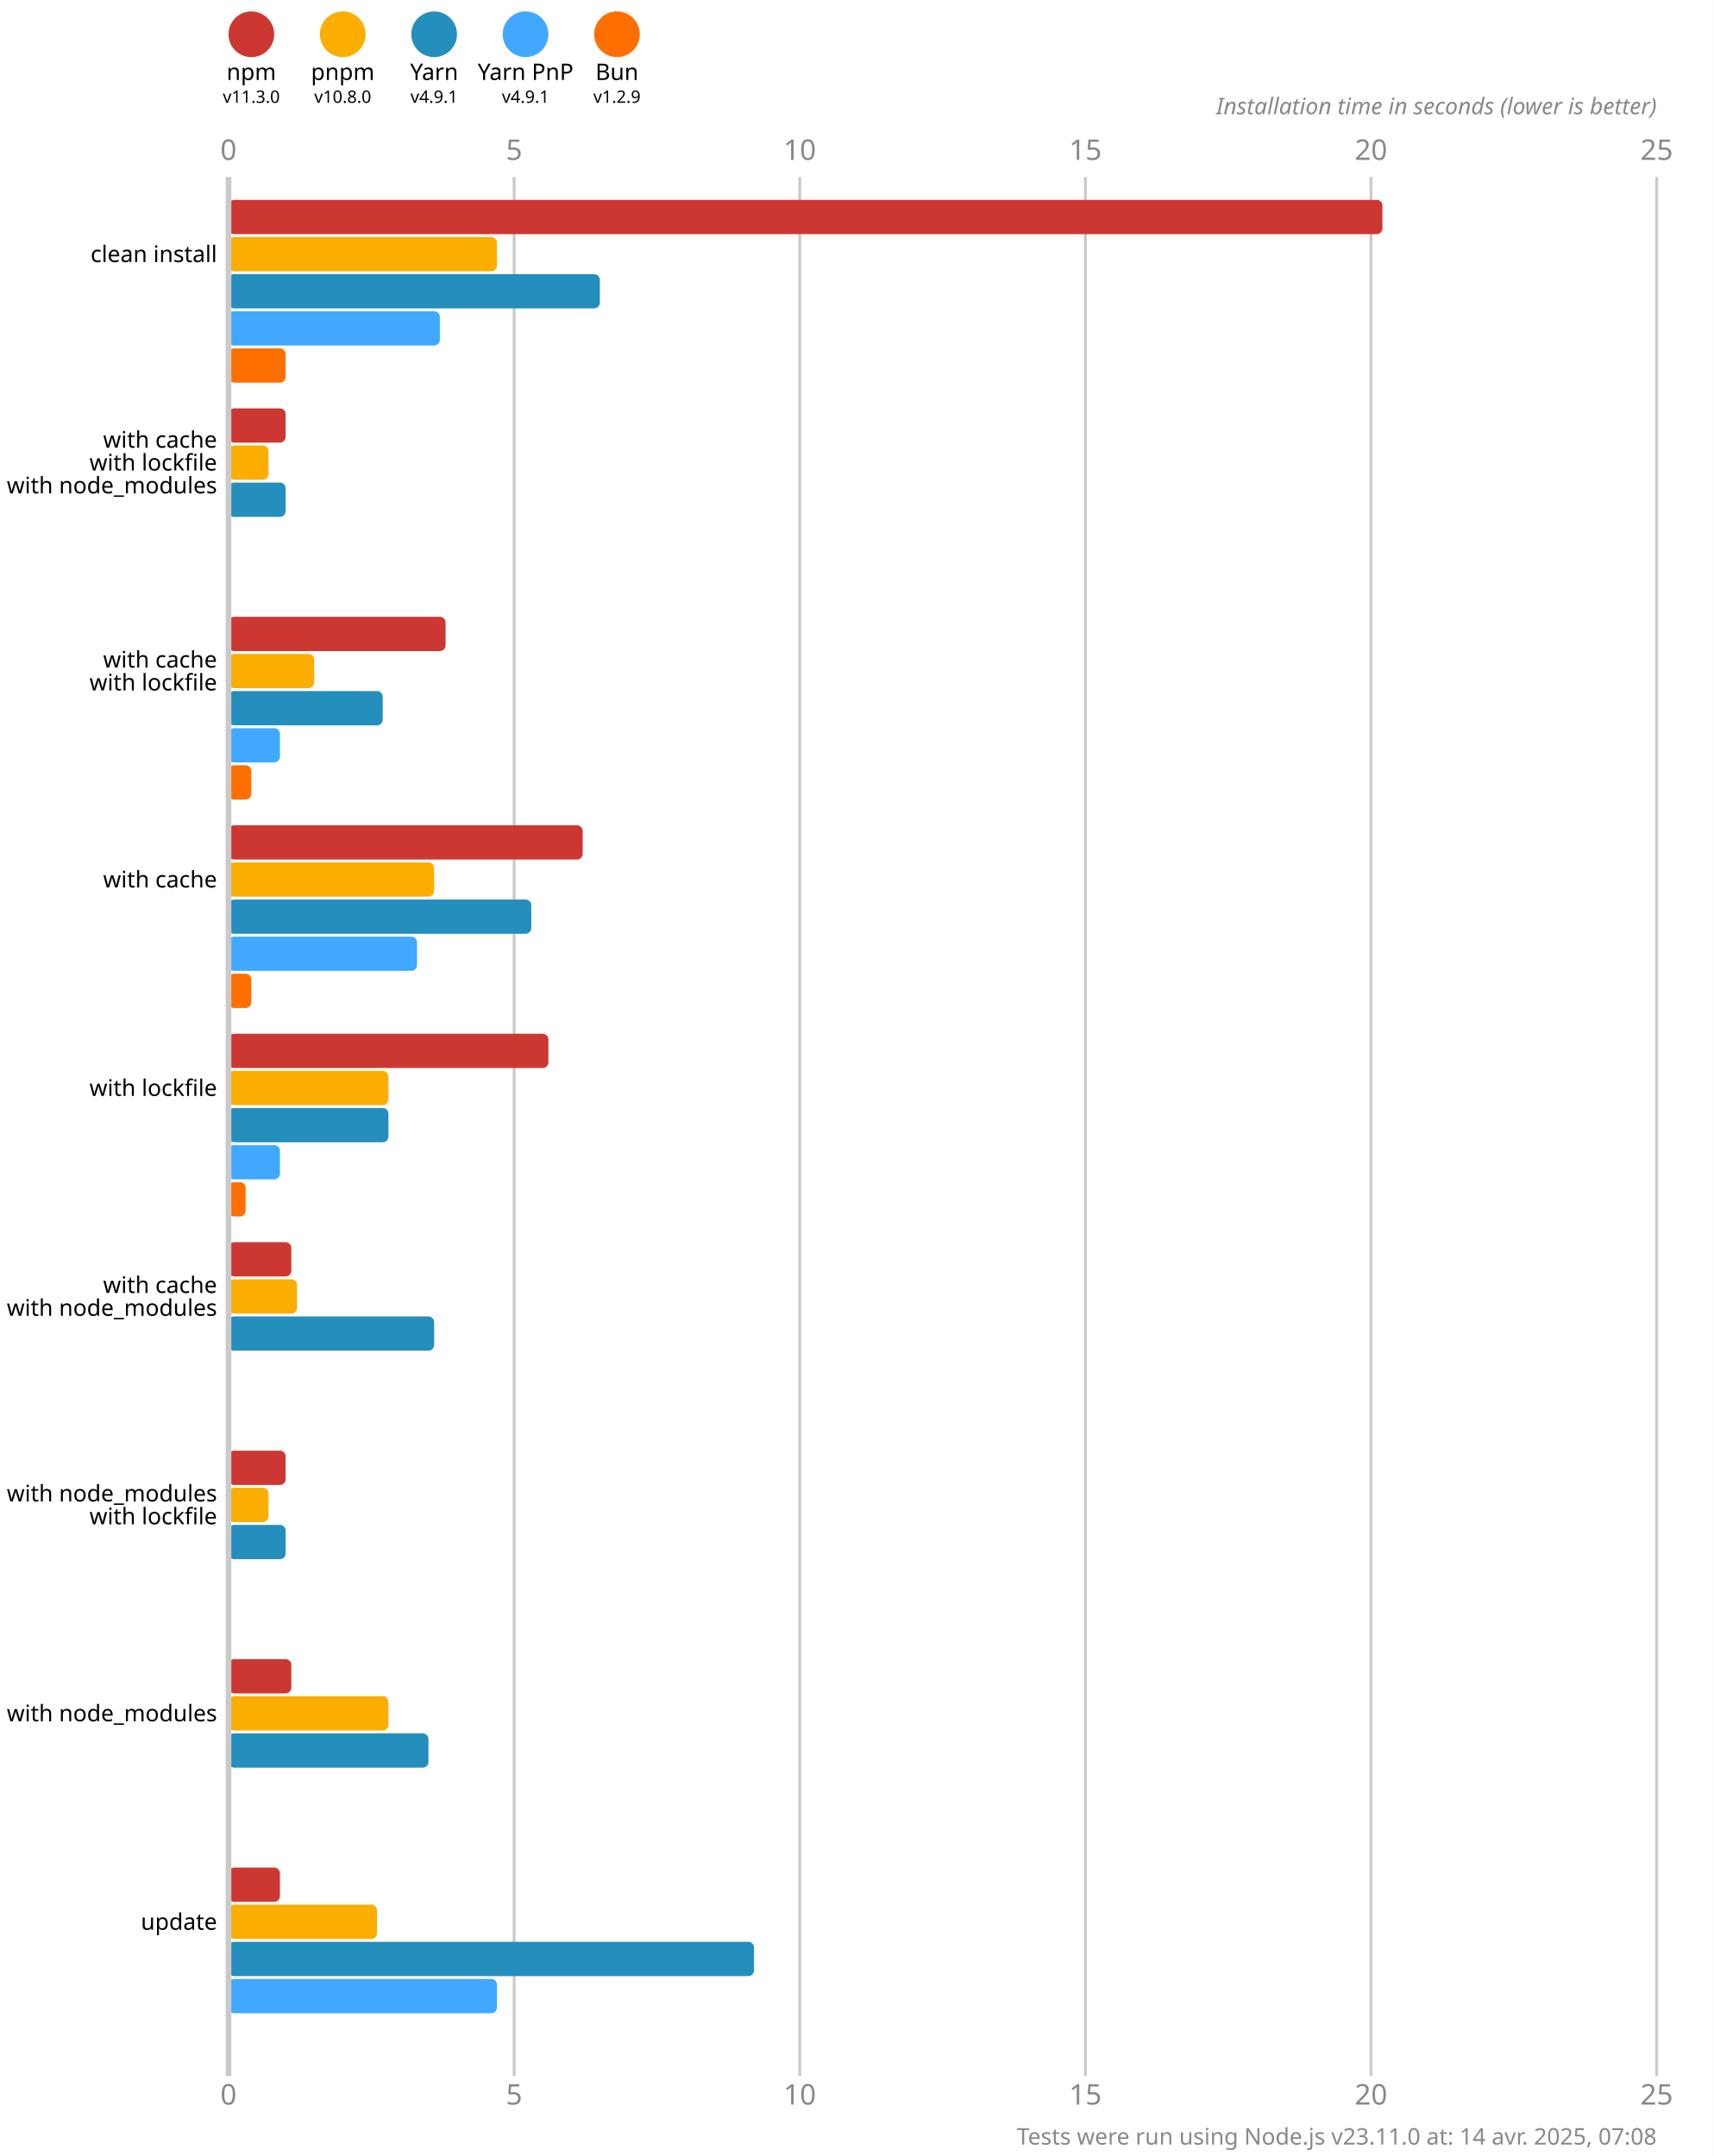
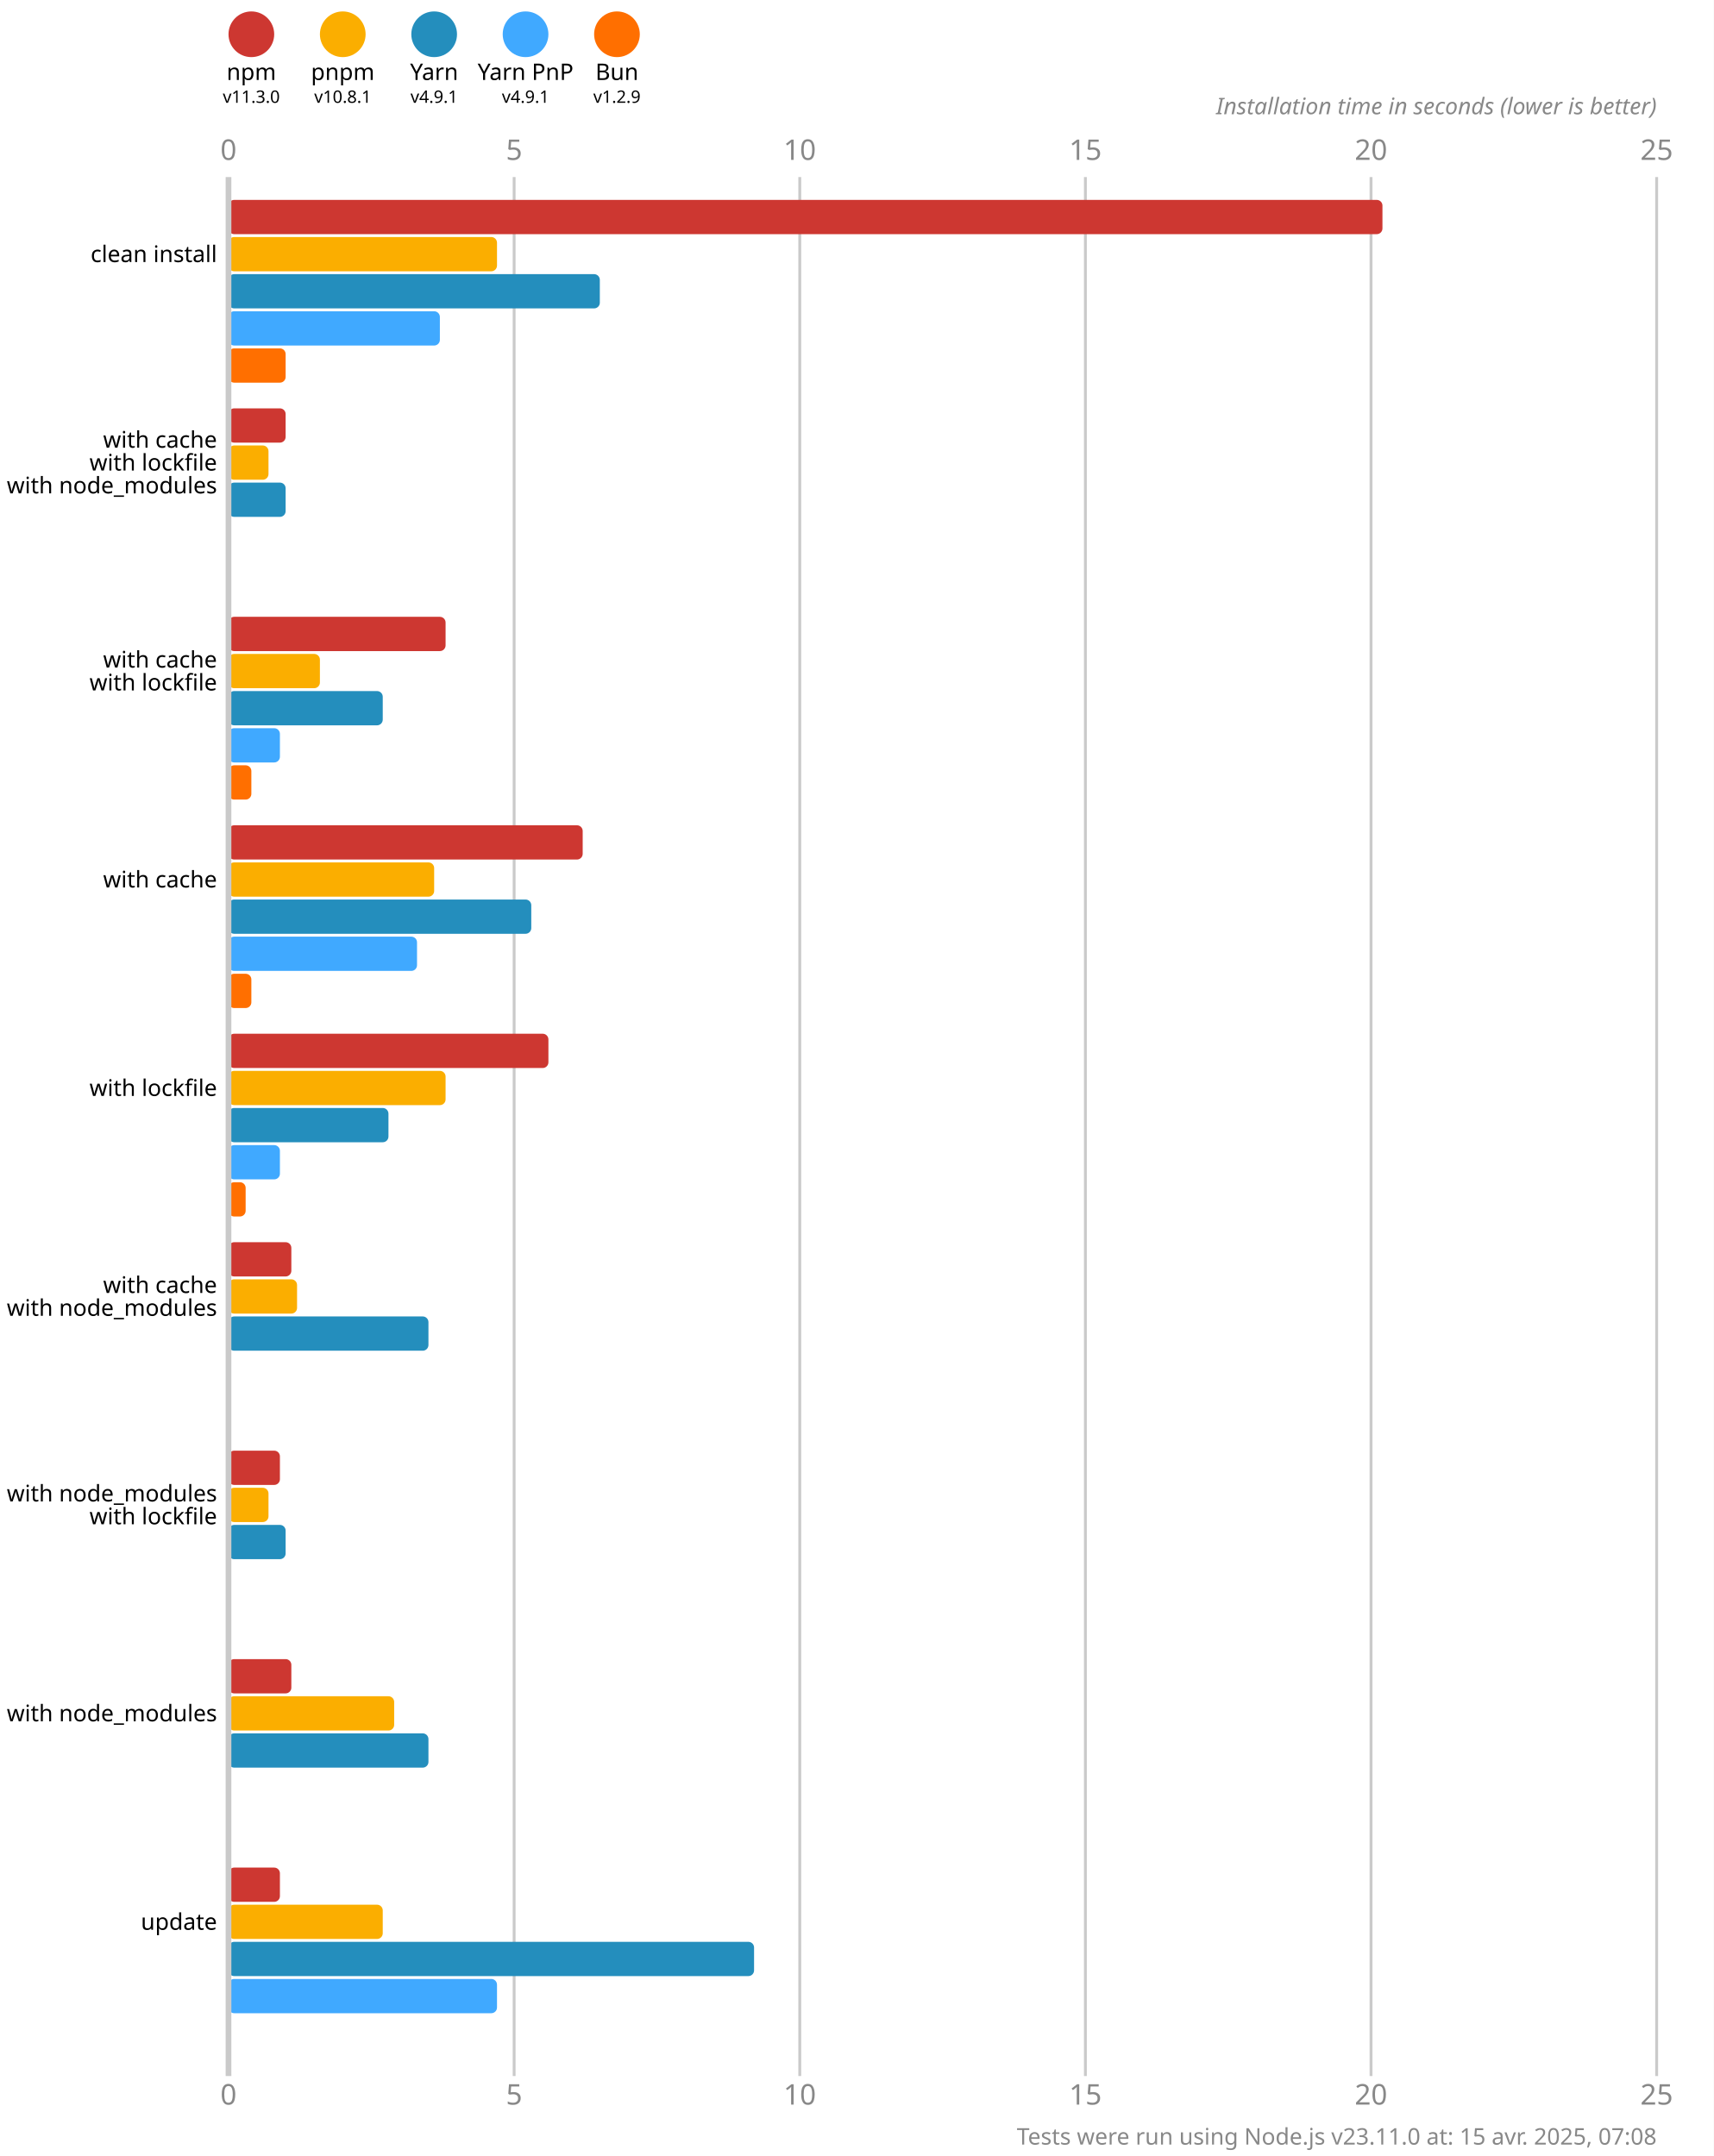
<svg xmlns="http://www.w3.org/2000/svg" version="1.1" viewBox="0 0 300 377.5">
  <style>
    .font { font-family: sans-serif; }
    .s3 { font-size: 3px; }
    .s4 { font-size: 4px; }
    .s5 { font-size: 5px; }
    .line { stroke: #cacaca; }
    .width { stroke-width: 0.5; }
    .text { fill: #888; }
  </style>
  <rect x="0" y="0" width="300" height="377.5" fill="#fff" />
  <circle cx="44" cy="6" r="4" fill="#cd3731" />
  <text x="44" y="14" class="font s4" text-anchor="middle">npm</text>
  <text x="44" y="18" class="font s3" text-anchor="middle">v11.3.0</text>
  <circle cx="60" cy="6" r="4" fill="#fbae00" />
  <text x="60" y="14" class="font s4" text-anchor="middle">pnpm</text>
-   <text x="60" y="18" class="font s3" text-anchor="middle">v10.8.0</text>
+   <text x="60" y="18" class="font s3" text-anchor="middle">v10.8.1</text>
  <circle cx="76" cy="6" r="4" fill="#248ebd" />
  <text x="76" y="14" class="font s4" text-anchor="middle">Yarn</text>
  <text x="76" y="18" class="font s3" text-anchor="middle">v4.9.1</text>
  <circle cx="92" cy="6" r="4" fill="#40a9ff" />
  <text x="92" y="14" class="font s4" text-anchor="middle">Yarn PnP</text>
  <text x="92" y="18" class="font s3" text-anchor="middle">v4.9.1</text>
  <circle cx="108" cy="6" r="4" fill="#ff6f00" />
  <text x="108" y="14" class="font s4" text-anchor="middle">Bun</text>
  <text x="108" y="18" class="font s3" text-anchor="middle">v1.2.9</text>
  <text x="40" y="28" class="font s5 text" text-anchor="middle">0</text>
  <text x="40" y="368.5" class="font s5 text" text-anchor="middle">0</text>
  <line x1="90" y1="31" x2="90" y2="363.5" class="line width" />
  <text x="90" y="28" class="font s5 text" text-anchor="middle">5</text>
  <text x="90" y="368.5" class="font s5 text" text-anchor="middle">5</text>
  <line x1="140" y1="31" x2="140" y2="363.5" class="line width" />
  <text x="140" y="28" class="font s5 text" text-anchor="middle">10</text>
  <text x="140" y="368.5" class="font s5 text" text-anchor="middle">10</text>
  <line x1="190" y1="31" x2="190" y2="363.5" class="line width" />
  <text x="190" y="28" class="font s5 text" text-anchor="middle">15</text>
  <text x="190" y="368.5" class="font s5 text" text-anchor="middle">15</text>
  <line x1="240" y1="31" x2="240" y2="363.5" class="line width" />
  <text x="240" y="28" class="font s5 text" text-anchor="middle">20</text>
  <text x="240" y="368.5" class="font s5 text" text-anchor="middle">20</text>
  <line x1="290" y1="31" x2="290" y2="363.5" class="line width" />
  <text x="290" y="28" class="font s5 text" text-anchor="middle">25</text>
  <text x="290" y="368.5" class="font s5 text" text-anchor="middle">25</text>
  <text x="290" y="20" class="font s4 text" font-style="italic" text-anchor="end">Installation time in seconds (lower is better)</text>
  <rect x="40" y="35" width="202" height="6" fill="#cd3731" rx="1" ry="1" />
  <rect x="40" y="41.5" width="47" height="6" fill="#fbae00" rx="1" ry="1" />
  <rect x="40" y="48" width="65" height="6" fill="#248ebd" rx="1" ry="1" />
  <rect x="40" y="54.5" width="37" height="6" fill="#40a9ff" rx="1" ry="1" />
  <rect x="40" y="61" width="10" height="6" fill="#ff6f00" rx="1" ry="1" />
  <rect x="40" y="71.5" width="10" height="6" fill="#cd3731" rx="1" ry="1" />
  <rect x="40" y="78" width="7" height="6" fill="#fbae00" rx="1" ry="1" />
  <rect x="40" y="84.5" width="10" height="6" fill="#248ebd" rx="1" ry="1" />
  <rect x="40" y="91" width="0" height="6" fill="#40a9ff" rx="1" ry="1" />
  <rect x="40" y="97.5" width="0" height="6" fill="#ff6f00" rx="1" ry="1" />
  <rect x="40" y="108" width="38" height="6" fill="#cd3731" rx="1" ry="1" />
-   <rect x="40" y="114.5" width="15" height="6" fill="#fbae00" rx="1" ry="1" />
+   <rect x="40" y="114.5" width="16" height="6" fill="#fbae00" rx="1" ry="1" />
  <rect x="40" y="121" width="27" height="6" fill="#248ebd" rx="1" ry="1" />
  <rect x="40" y="127.5" width="9" height="6" fill="#40a9ff" rx="1" ry="1" />
  <rect x="40" y="134" width="4" height="6" fill="#ff6f00" rx="1" ry="1" />
  <rect x="40" y="144.5" width="62" height="6" fill="#cd3731" rx="1" ry="1" />
  <rect x="40" y="151" width="36" height="6" fill="#fbae00" rx="1" ry="1" />
  <rect x="40" y="157.5" width="53" height="6" fill="#248ebd" rx="1" ry="1" />
  <rect x="40" y="164" width="33" height="6" fill="#40a9ff" rx="1" ry="1" />
  <rect x="40" y="170.5" width="4" height="6" fill="#ff6f00" rx="1" ry="1" />
  <rect x="40" y="181" width="56" height="6" fill="#cd3731" rx="1" ry="1" />
-   <rect x="40" y="187.5" width="28" height="6" fill="#fbae00" rx="1" ry="1" />
+   <rect x="40" y="187.5" width="38" height="6" fill="#fbae00" rx="1" ry="1" />
  <rect x="40" y="194" width="28" height="6" fill="#248ebd" rx="1" ry="1" />
  <rect x="40" y="200.5" width="9" height="6" fill="#40a9ff" rx="1" ry="1" />
  <rect x="40" y="207" width="3" height="6" fill="#ff6f00" rx="1" ry="1" />
  <rect x="40" y="217.5" width="11" height="6" fill="#cd3731" rx="1" ry="1" />
  <rect x="40" y="224" width="12" height="6" fill="#fbae00" rx="1" ry="1" />
-   <rect x="40" y="230.5" width="36" height="6" fill="#248ebd" rx="1" ry="1" />
+   <rect x="40" y="230.5" width="35" height="6" fill="#248ebd" rx="1" ry="1" />
  <rect x="40" y="237" width="0" height="6" fill="#40a9ff" rx="1" ry="1" />
  <rect x="40" y="243.5" width="0" height="6" fill="#ff6f00" rx="1" ry="1" />
-   <rect x="40" y="254" width="10" height="6" fill="#cd3731" rx="1" ry="1" />
+   <rect x="40" y="254" width="9" height="6" fill="#cd3731" rx="1" ry="1" />
  <rect x="40" y="260.5" width="7" height="6" fill="#fbae00" rx="1" ry="1" />
  <rect x="40" y="267" width="10" height="6" fill="#248ebd" rx="1" ry="1" />
  <rect x="40" y="273.5" width="0" height="6" fill="#40a9ff" rx="1" ry="1" />
  <rect x="40" y="280" width="0" height="6" fill="#ff6f00" rx="1" ry="1" />
  <rect x="40" y="290.5" width="11" height="6" fill="#cd3731" rx="1" ry="1" />
-   <rect x="40" y="297" width="28" height="6" fill="#fbae00" rx="1" ry="1" />
+   <rect x="40" y="297" width="29" height="6" fill="#fbae00" rx="1" ry="1" />
  <rect x="40" y="303.5" width="35" height="6" fill="#248ebd" rx="1" ry="1" />
  <rect x="40" y="310" width="0" height="6" fill="#40a9ff" rx="1" ry="1" />
  <rect x="40" y="316.5" width="0" height="6" fill="#ff6f00" rx="1" ry="1" />
  <rect x="40" y="327" width="9" height="6" fill="#cd3731" rx="1" ry="1" />
-   <rect x="40" y="333.5" width="26" height="6" fill="#fbae00" rx="1" ry="1" />
+   <rect x="40" y="333.5" width="27" height="6" fill="#fbae00" rx="1" ry="1" />
  <rect x="40" y="340" width="92" height="6" fill="#248ebd" rx="1" ry="1" />
  <rect x="40" y="346.5" width="47" height="6" fill="#40a9ff" rx="1" ry="1" />
  <rect x="40" y="353" width="0" height="6" fill="#ff6f00" rx="1" ry="1" />
  <line x1="40" y1="31" x2="40" y2="363.5" class="line" />
  <text x="38" y="44.5" class="font s4" dominant-baseline="middle" text-anchor="end">clean install</text>
  <text x="38" y="77" class="font s4" dominant-baseline="middle" text-anchor="end">with cache</text>
  <text x="38" y="81" class="font s4" dominant-baseline="middle" text-anchor="end">with lockfile</text>
  <text x="38" y="85" class="font s4" dominant-baseline="middle" text-anchor="end">with node_modules</text>
  <text x="38" y="115.5" class="font s4" dominant-baseline="middle" text-anchor="end">with cache</text>
  <text x="38" y="119.5" class="font s4" dominant-baseline="middle" text-anchor="end">with lockfile</text>
  <text x="38" y="154" class="font s4" dominant-baseline="middle" text-anchor="end">with cache</text>
  <text x="38" y="190.5" class="font s4" dominant-baseline="middle" text-anchor="end">with lockfile</text>
  <text x="38" y="225" class="font s4" dominant-baseline="middle" text-anchor="end">with cache</text>
  <text x="38" y="229" class="font s4" dominant-baseline="middle" text-anchor="end">with node_modules</text>
  <text x="38" y="261.5" class="font s4" dominant-baseline="middle" text-anchor="end">with node_modules</text>
  <text x="38" y="265.5" class="font s4" dominant-baseline="middle" text-anchor="end">with lockfile</text>
  <text x="38" y="300" class="font s4" dominant-baseline="middle" text-anchor="end">with node_modules</text>
  <text x="38" y="336.5" class="font s4" dominant-baseline="middle" text-anchor="end">update</text>
-   <text x="290" y="375.5" class="font s4 text" text-anchor="end">Tests were run using Node.js v23.11.0 at: 14 avr. 2025, 07:08</text>
+   <text x="290" y="375.5" class="font s4 text" text-anchor="end">Tests were run using Node.js v23.11.0 at: 15 avr. 2025, 07:08</text>
</svg>
